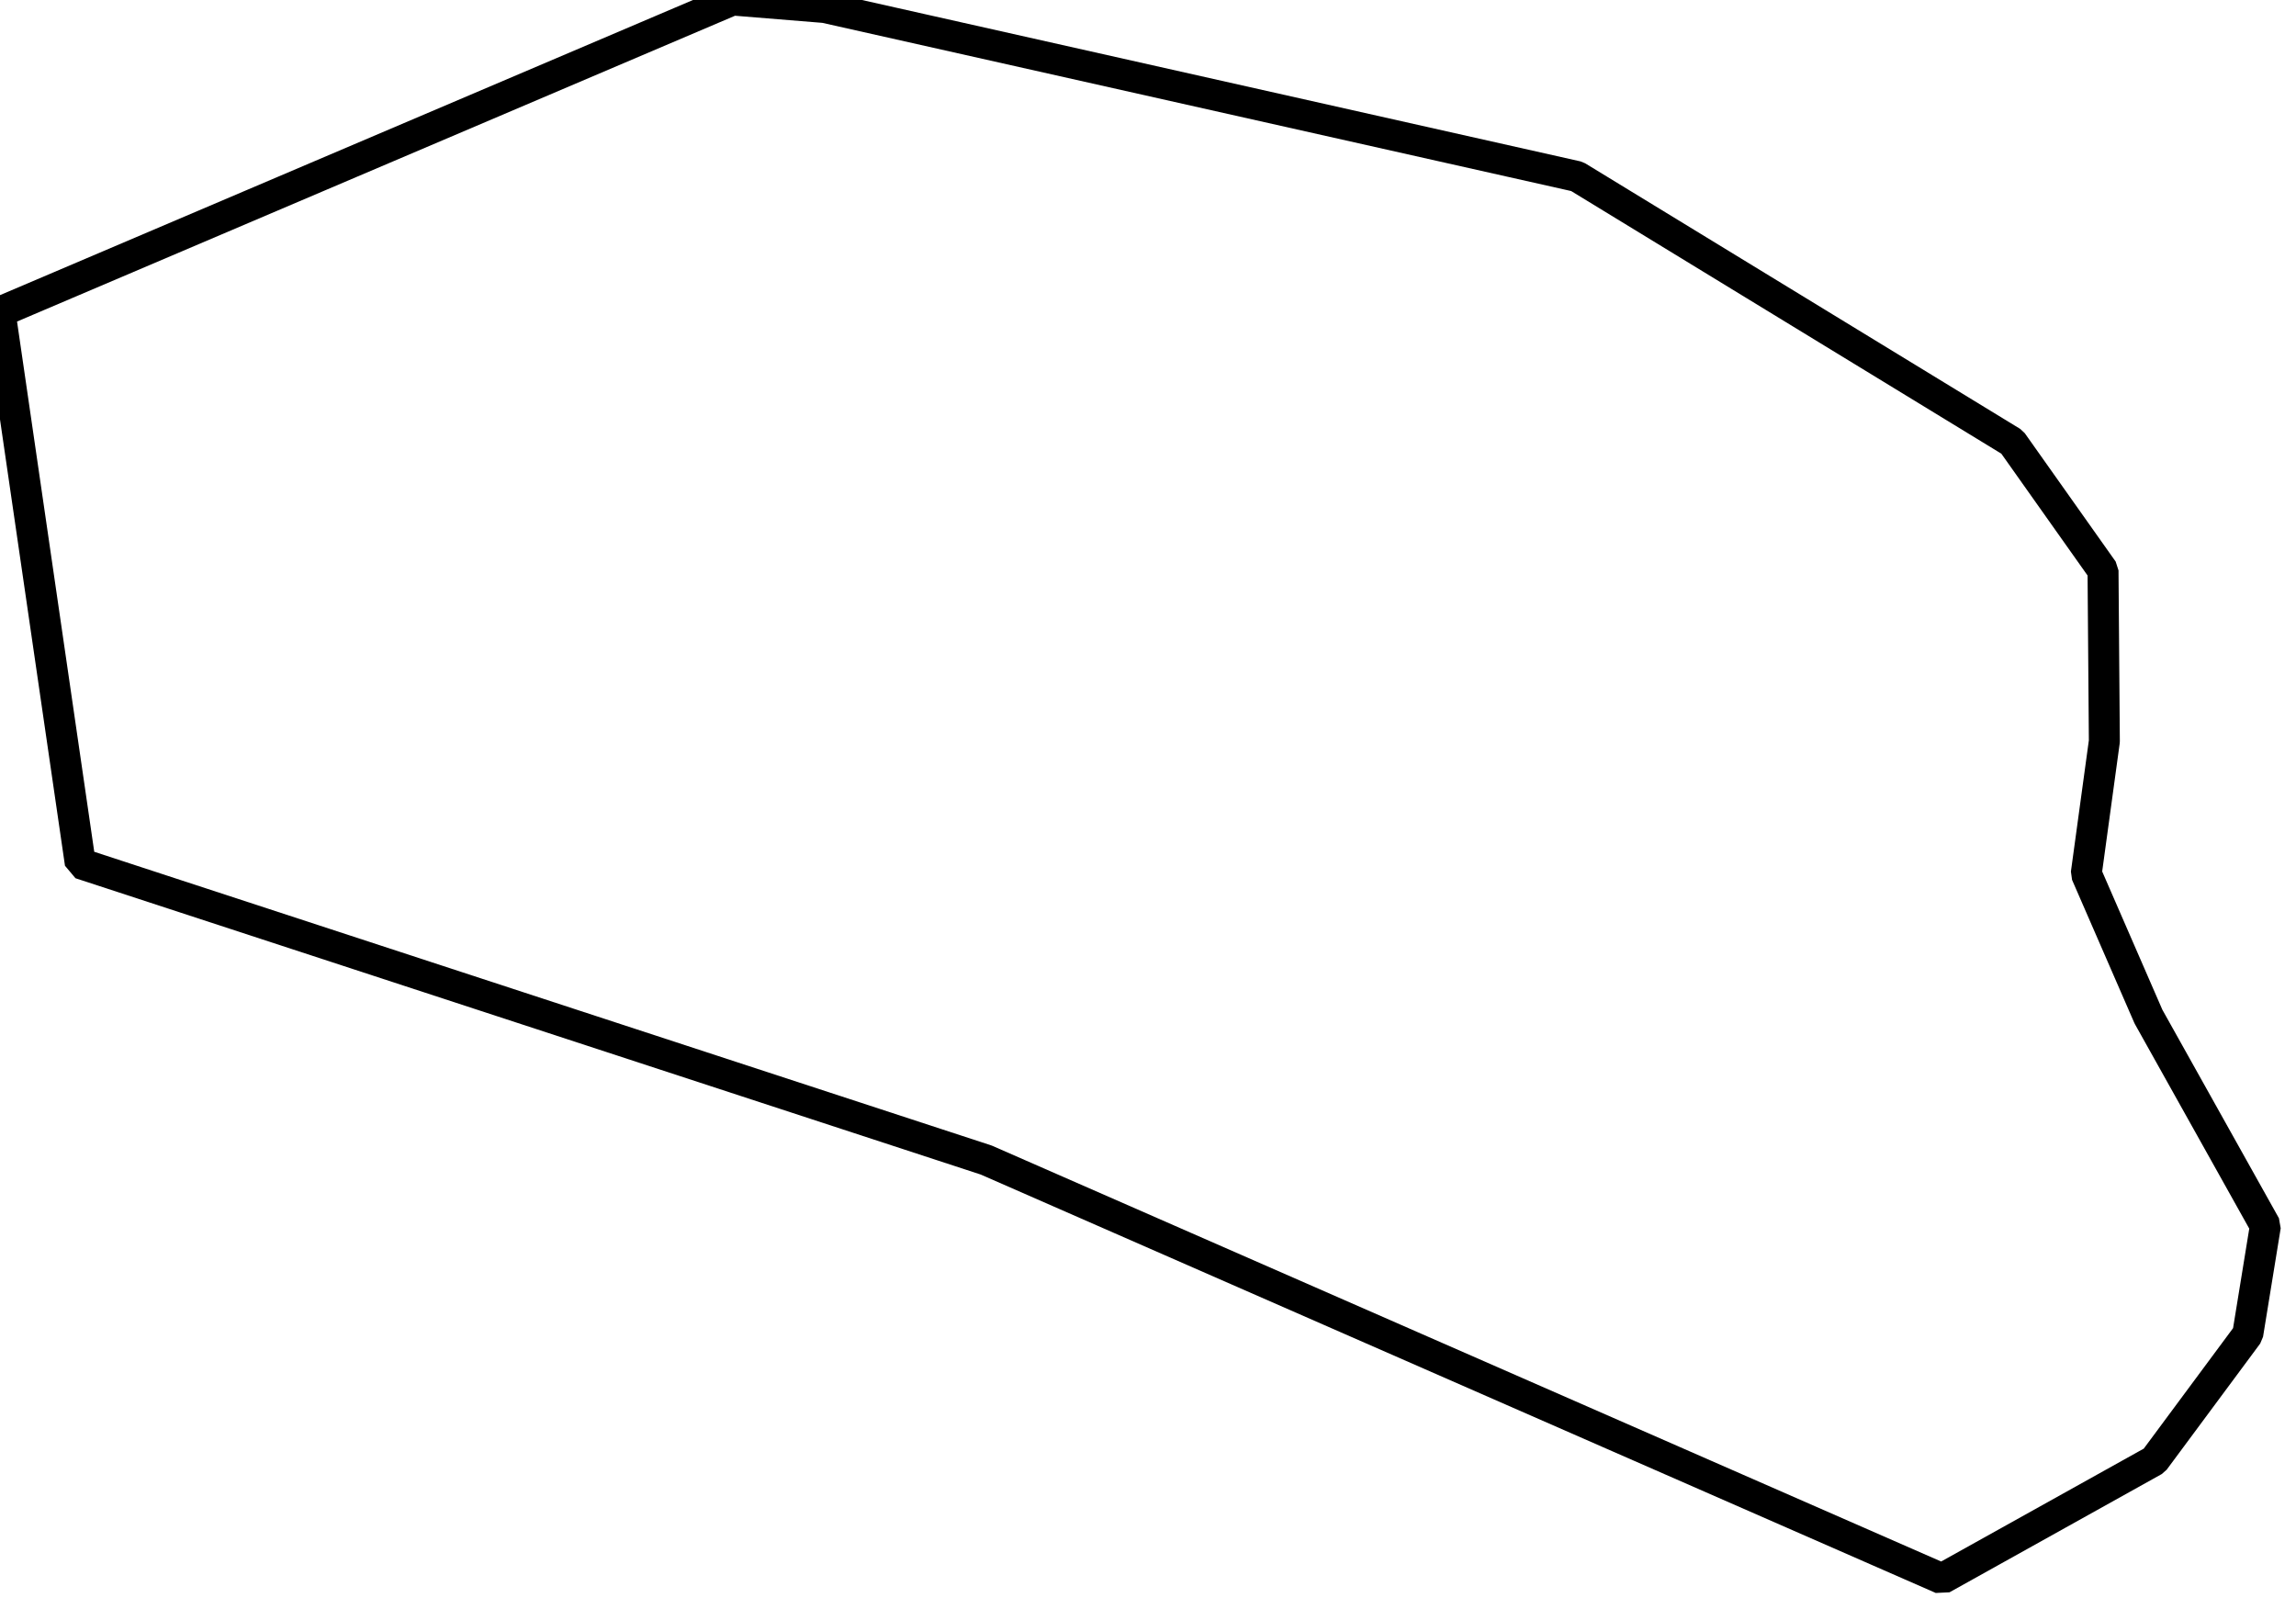
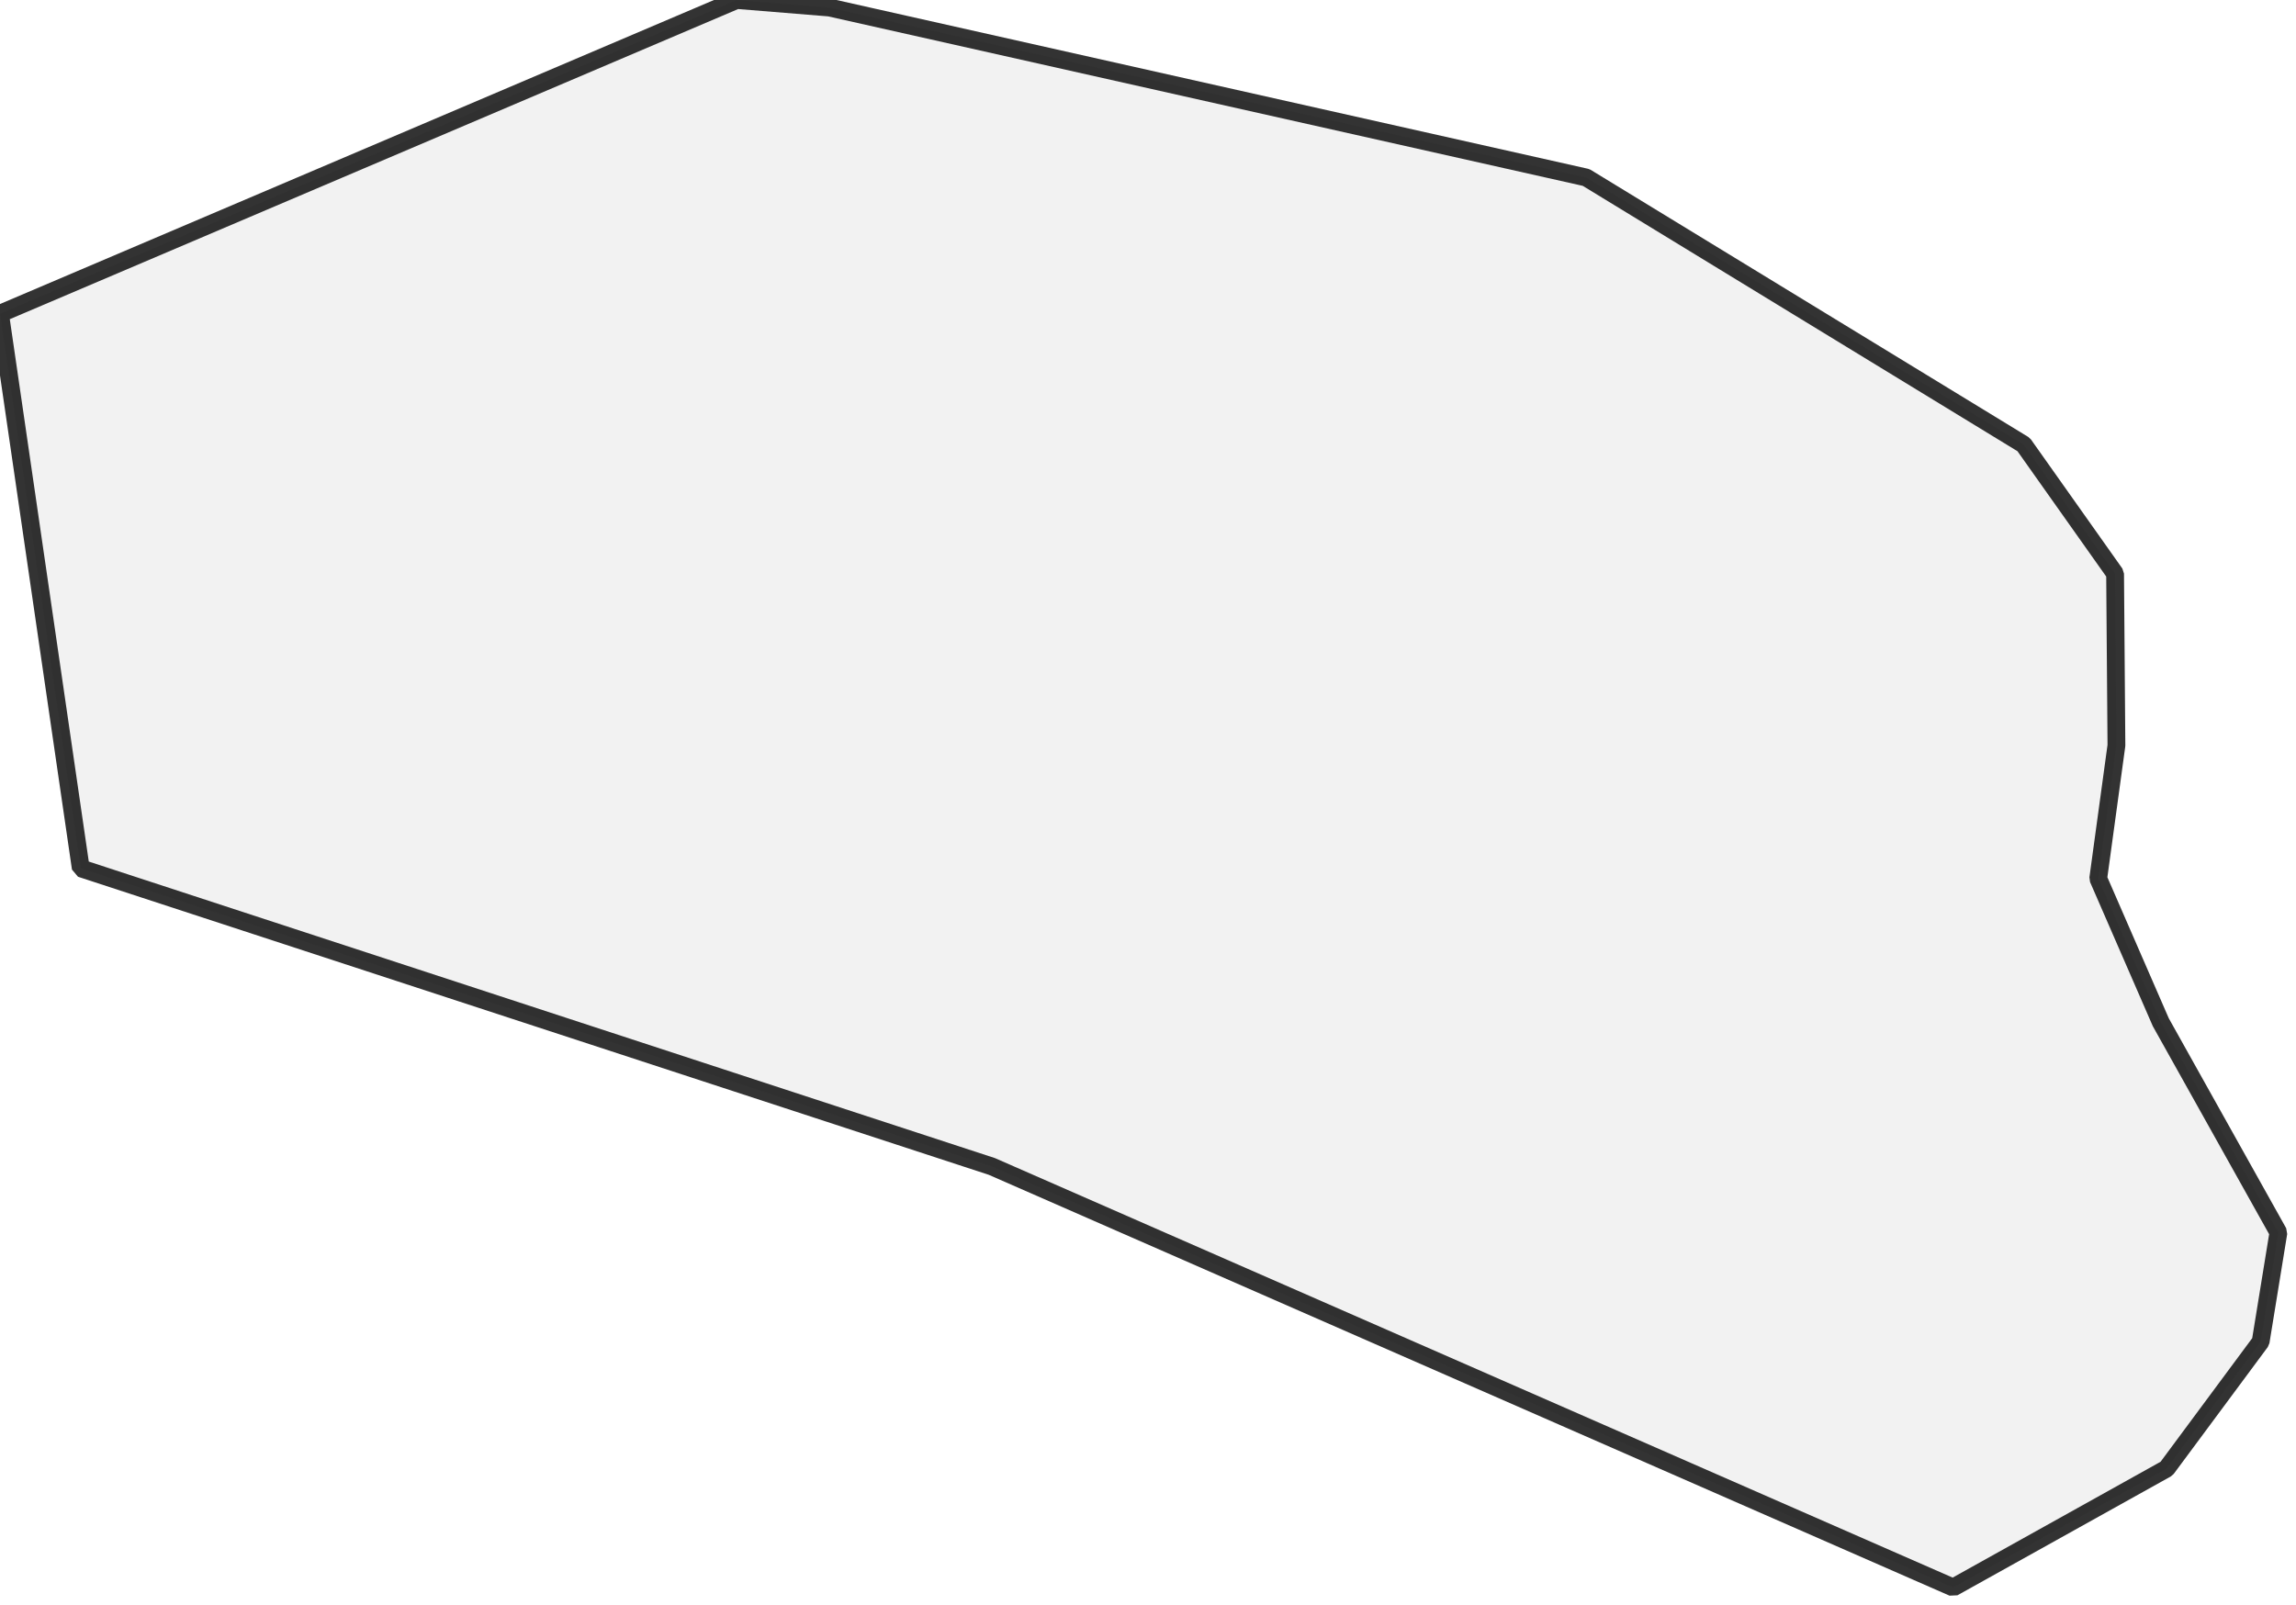
<svg xmlns="http://www.w3.org/2000/svg">
  <style>
  g.comuni {
-       fill: lightyellow;
-       stroke-width: 3.5;
+       fill: lightgray;
+       stroke-width: 2;
      stroke-linecap: square;
      stroke-linejoin: bevel;
      stroke-miterlimit: 3;
-       stroke-opacity: 1;
+       stroke-opacity: 0.8;
      stroke: black;
-       fill-opacity: 0;
+       fill-opacity: 0.3;
  }
  </style>
  <g id="layer1" />
  <g id="layer2">
    <g class="comuni" id="comuni">
      <path d="M111.445,131.092 9.075,97.583 0,35.254 82.774,0 93.195,0.848 178.213,19.945 227.378,49.963 237.65,64.474 237.8,83.771 235.755,98.73 242.786,114.886 256,138.521 254.005,150.788 243.434,165.049 219.45,178.412 111.445,131.092Z" />
    </g>
  </g>
</svg>
